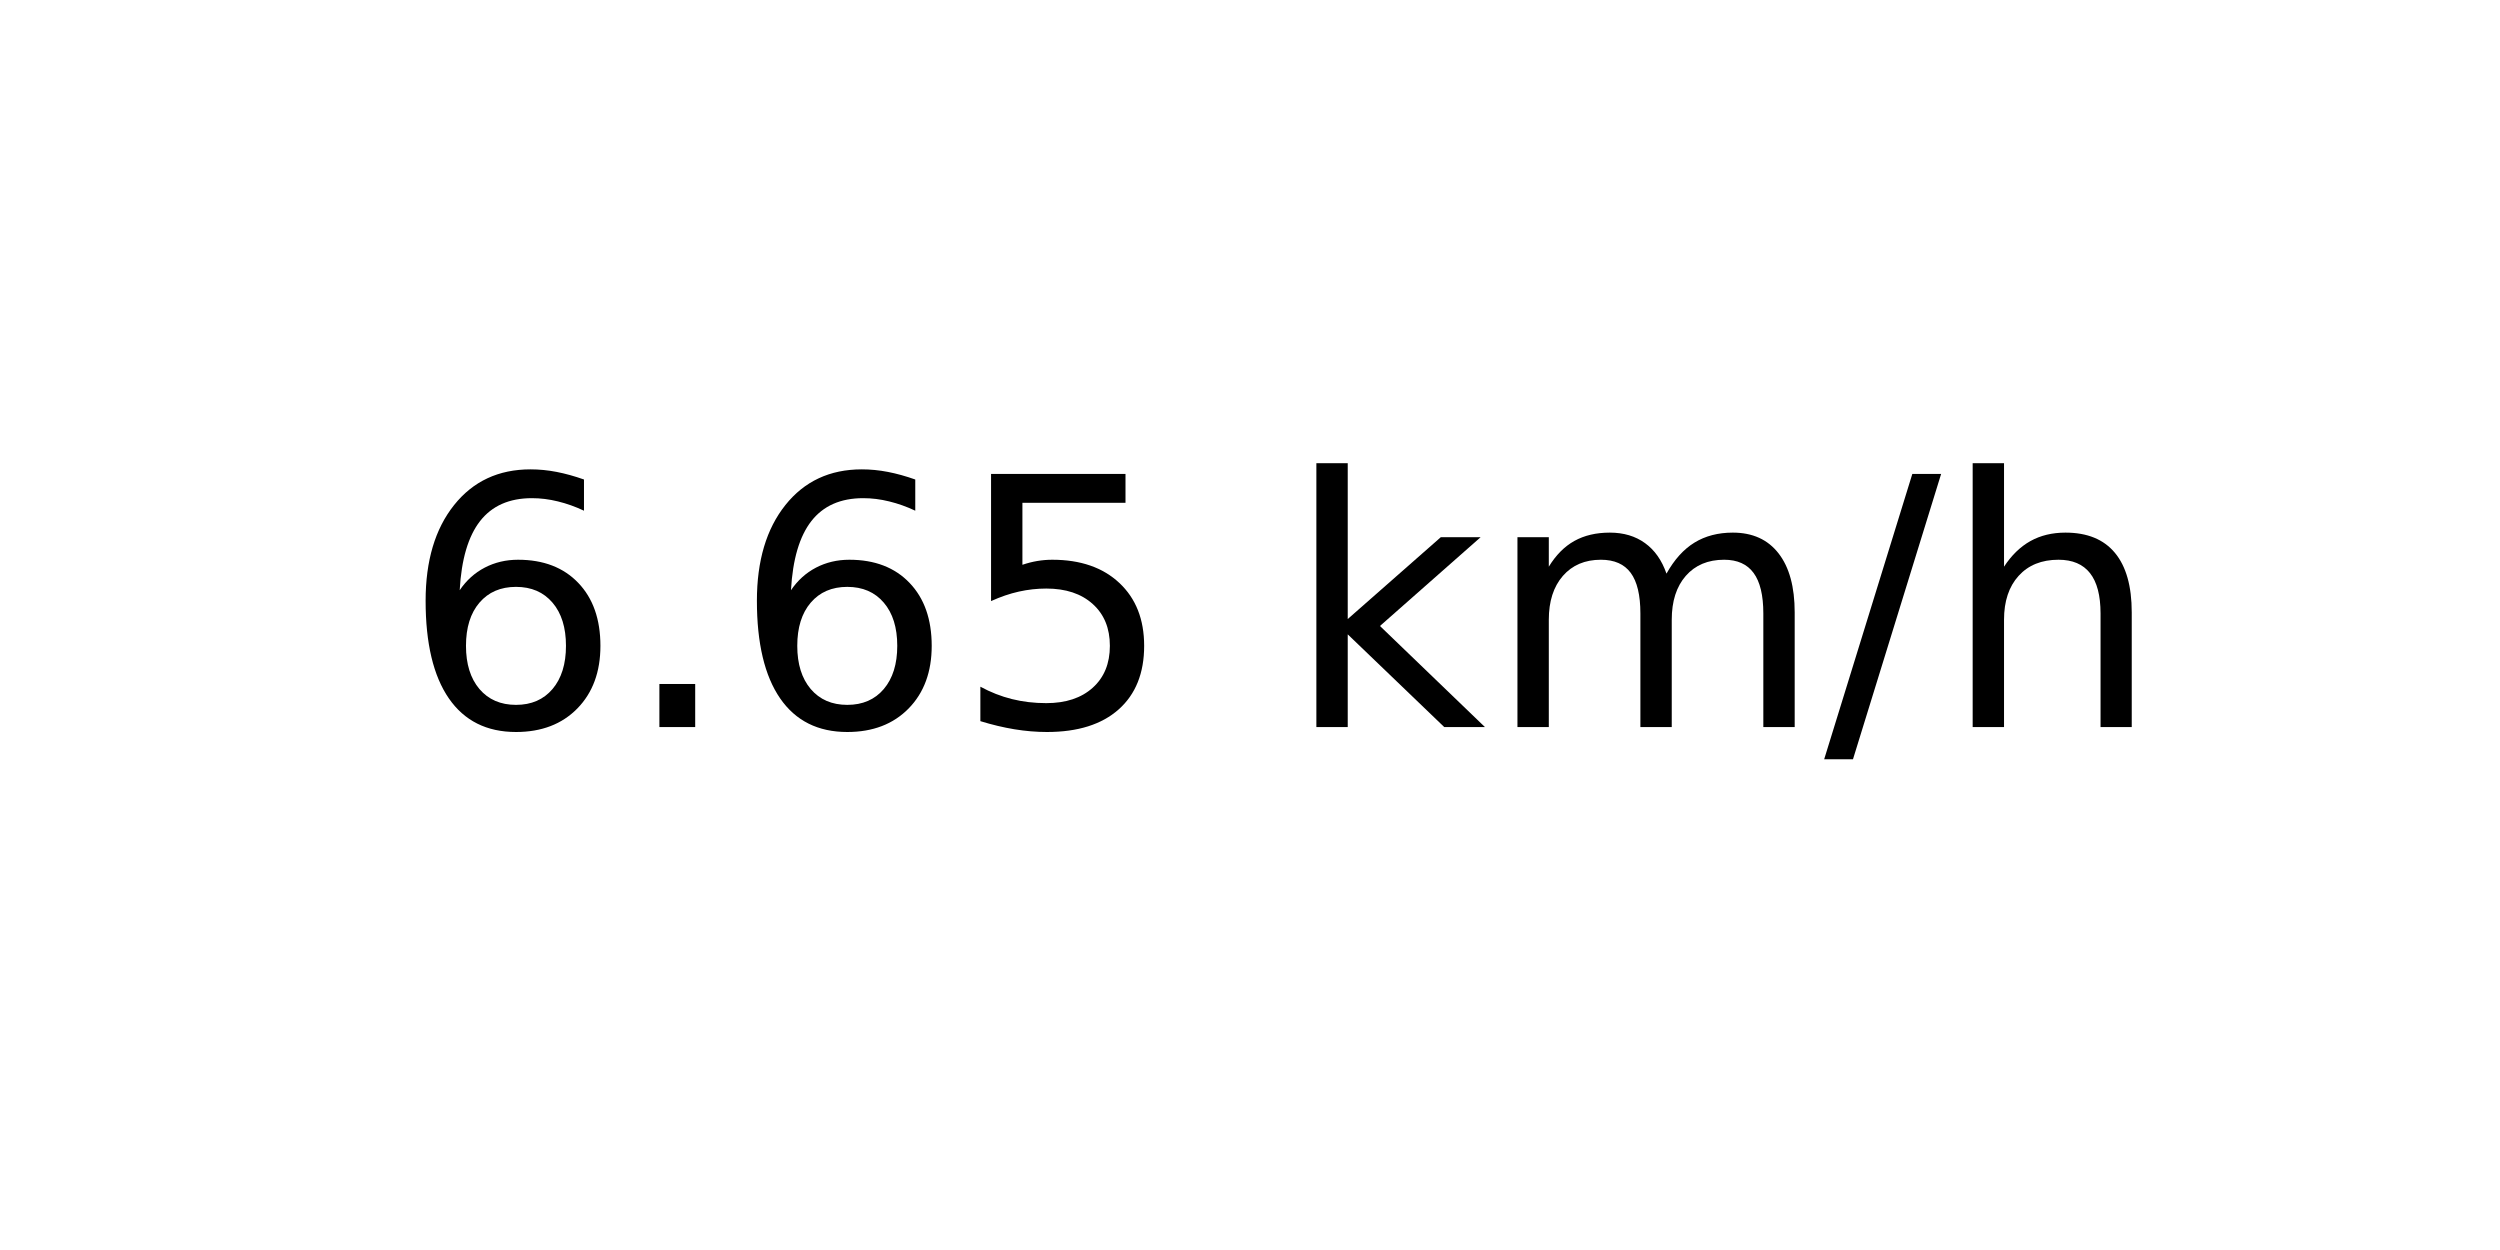
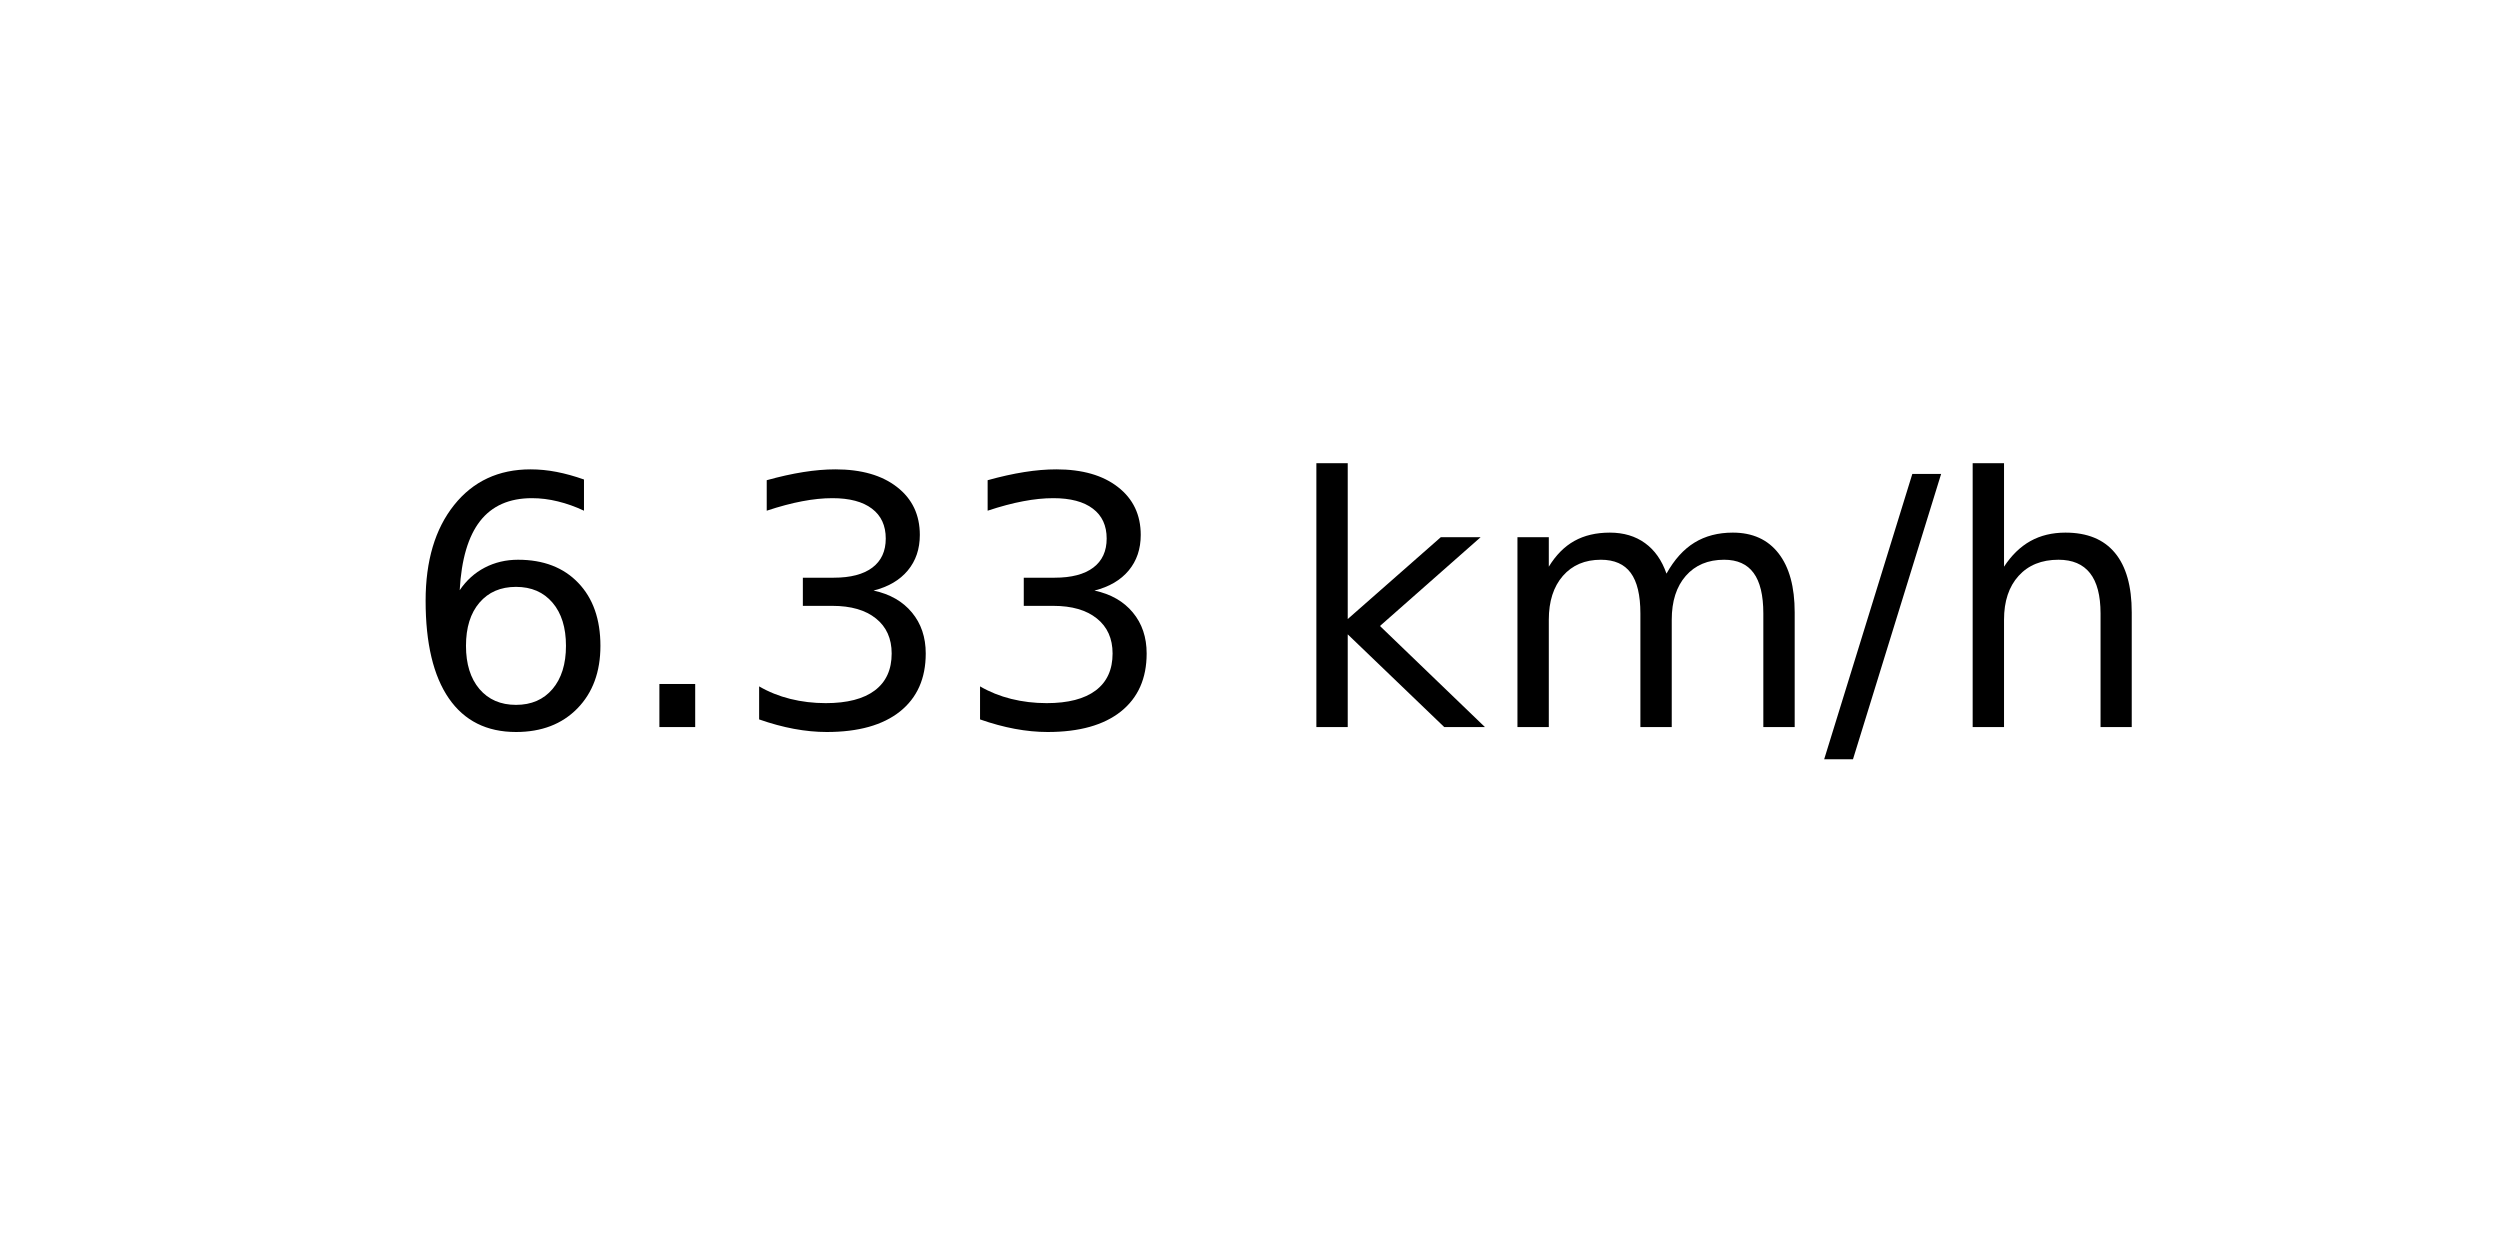
<svg xmlns="http://www.w3.org/2000/svg" xmlns:xlink="http://www.w3.org/1999/xlink" width="72pt" height="36pt" viewBox="0 0 72 36" version="1.1">
  <defs>
    <style type="text/css">*{stroke-linejoin: round; stroke-linecap: butt}</style>
  </defs>
  <g id="figure_1">
    <g id="axes_1">
      <g id="text_1">
        <g transform="translate(11.55937 20.93937) scale(0.1 -0.1)">
          <defs>
            <path id="DejaVuSans-36" d="M 2113 2584  Q 1688 2584 1439 2293  Q 1191 2003 1191 1497  Q 1191 994 1439 701  Q 1688 409 2113 409  Q 2538 409 2786 701  Q 3034 994 3034 1497  Q 3034 2003 2786 2293  Q 2538 2584 2113 2584  z M 3366 4563  L 3366 3988  Q 3128 4100 2886 4159  Q 2644 4219 2406 4219  Q 1781 4219 1451 3797  Q 1122 3375 1075 2522  Q 1259 2794 1537 2939  Q 1816 3084 2150 3084  Q 2853 3084 3261 2657  Q 3669 2231 3669 1497  Q 3669 778 3244 343  Q 2819 -91 2113 -91  Q 1303 -91 875 529  Q 447 1150 447 2328  Q 447 3434 972 4092  Q 1497 4750 2381 4750  Q 2619 4750 2861 4703  Q 3103 4656 3366 4563  z " transform="scale(0.015625)" />
            <path id="DejaVuSans-2e" d="M 684 794  L 1344 794  L 1344 0  L 684 0  L 684 794  z " transform="scale(0.015625)" />
-             <path id="DejaVuSans-35" d="M 691 4666  L 3169 4666  L 3169 4134  L 1269 4134  L 1269 2991  Q 1406 3038 1543 3061  Q 1681 3084 1819 3084  Q 2600 3084 3056 2656  Q 3513 2228 3513 1497  Q 3513 744 3044 326  Q 2575 -91 1722 -91  Q 1428 -91 1123 -41  Q 819 9 494 109  L 494 744  Q 775 591 1075 516  Q 1375 441 1709 441  Q 2250 441 2565 725  Q 2881 1009 2881 1497  Q 2881 1984 2565 2268  Q 2250 2553 1709 2553  Q 1456 2553 1204 2497  Q 953 2441 691 2322  L 691 4666  z " transform="scale(0.015625)" />
+             <path id="DejaVuSans-33" d="M 2597 2516  Q 3050 2419 3304 2112  Q 3559 1806 3559 1356  Q 3559 666 3084 287  Q 2609 -91 1734 -91  Q 1441 -91 1130 -33  Q 819 25 488 141  L 488 750  Q 750 597 1062 519  Q 1375 441 1716 441  Q 2309 441 2620 675  Q 2931 909 2931 1356  Q 2931 1769 2642 2001  Q 2353 2234 1838 2234  L 1294 2234  L 1294 2753  L 1863 2753  Q 2328 2753 2575 2939  Q 2822 3125 2822 3475  Q 2822 3834 2567 4026  Q 2313 4219 1838 4219  Q 1578 4219 1281 4162  Q 984 4106 628 3988  L 628 4550  Q 988 4650 1302 4700  Q 1616 4750 1894 4750  Q 2613 4750 3031 4423  Q 3450 4097 3450 3541  Q 3450 3153 3228 2886  Q 3006 2619 2597 2516  z " transform="scale(0.015625)" />
            <path id="DejaVuSans-20" transform="scale(0.015625)" />
            <path id="DejaVuSans-6b" d="M 581 4863  L 1159 4863  L 1159 1991  L 2875 3500  L 3609 3500  L 1753 1863  L 3688 0  L 2938 0  L 1159 1709  L 1159 0  L 581 0  L 581 4863  z " transform="scale(0.015625)" />
            <path id="DejaVuSans-6d" d="M 3328 2828  Q 3544 3216 3844 3400  Q 4144 3584 4550 3584  Q 5097 3584 5394 3201  Q 5691 2819 5691 2113  L 5691 0  L 5113 0  L 5113 2094  Q 5113 2597 4934 2840  Q 4756 3084 4391 3084  Q 3944 3084 3684 2787  Q 3425 2491 3425 1978  L 3425 0  L 2847 0  L 2847 2094  Q 2847 2600 2669 2842  Q 2491 3084 2119 3084  Q 1678 3084 1418 2786  Q 1159 2488 1159 1978  L 1159 0  L 581 0  L 581 3500  L 1159 3500  L 1159 2956  Q 1356 3278 1631 3431  Q 1906 3584 2284 3584  Q 2666 3584 2933 3390  Q 3200 3197 3328 2828  z " transform="scale(0.015625)" />
            <path id="DejaVuSans-2f" d="M 1625 4666  L 2156 4666  L 531 -594  L 0 -594  L 1625 4666  z " transform="scale(0.015625)" />
            <path id="DejaVuSans-68" d="M 3513 2113  L 3513 0  L 2938 0  L 2938 2094  Q 2938 2591 2744 2837  Q 2550 3084 2163 3084  Q 1697 3084 1428 2787  Q 1159 2491 1159 1978  L 1159 0  L 581 0  L 581 4863  L 1159 4863  L 1159 2956  Q 1366 3272 1645 3428  Q 1925 3584 2291 3584  Q 2894 3584 3203 3211  Q 3513 2838 3513 2113  z " transform="scale(0.015625)" />
          </defs>
          <use xlink:href="#DejaVuSans-36" />
          <use xlink:href="#DejaVuSans-2e" x="63.623" />
-           <use xlink:href="#DejaVuSans-36" x="95.41" />
-           <use xlink:href="#DejaVuSans-35" x="159.033" />
+           <use xlink:href="#DejaVuSans-33" x="95.41" />
+           <use xlink:href="#DejaVuSans-33" x="159.033" />
          <use xlink:href="#DejaVuSans-20" x="222.656" />
          <use xlink:href="#DejaVuSans-6b" x="254.443" />
          <use xlink:href="#DejaVuSans-6d" x="312.354" />
          <use xlink:href="#DejaVuSans-2f" x="409.766" />
          <use xlink:href="#DejaVuSans-68" x="443.457" />
        </g>
      </g>
    </g>
  </g>
</svg>
